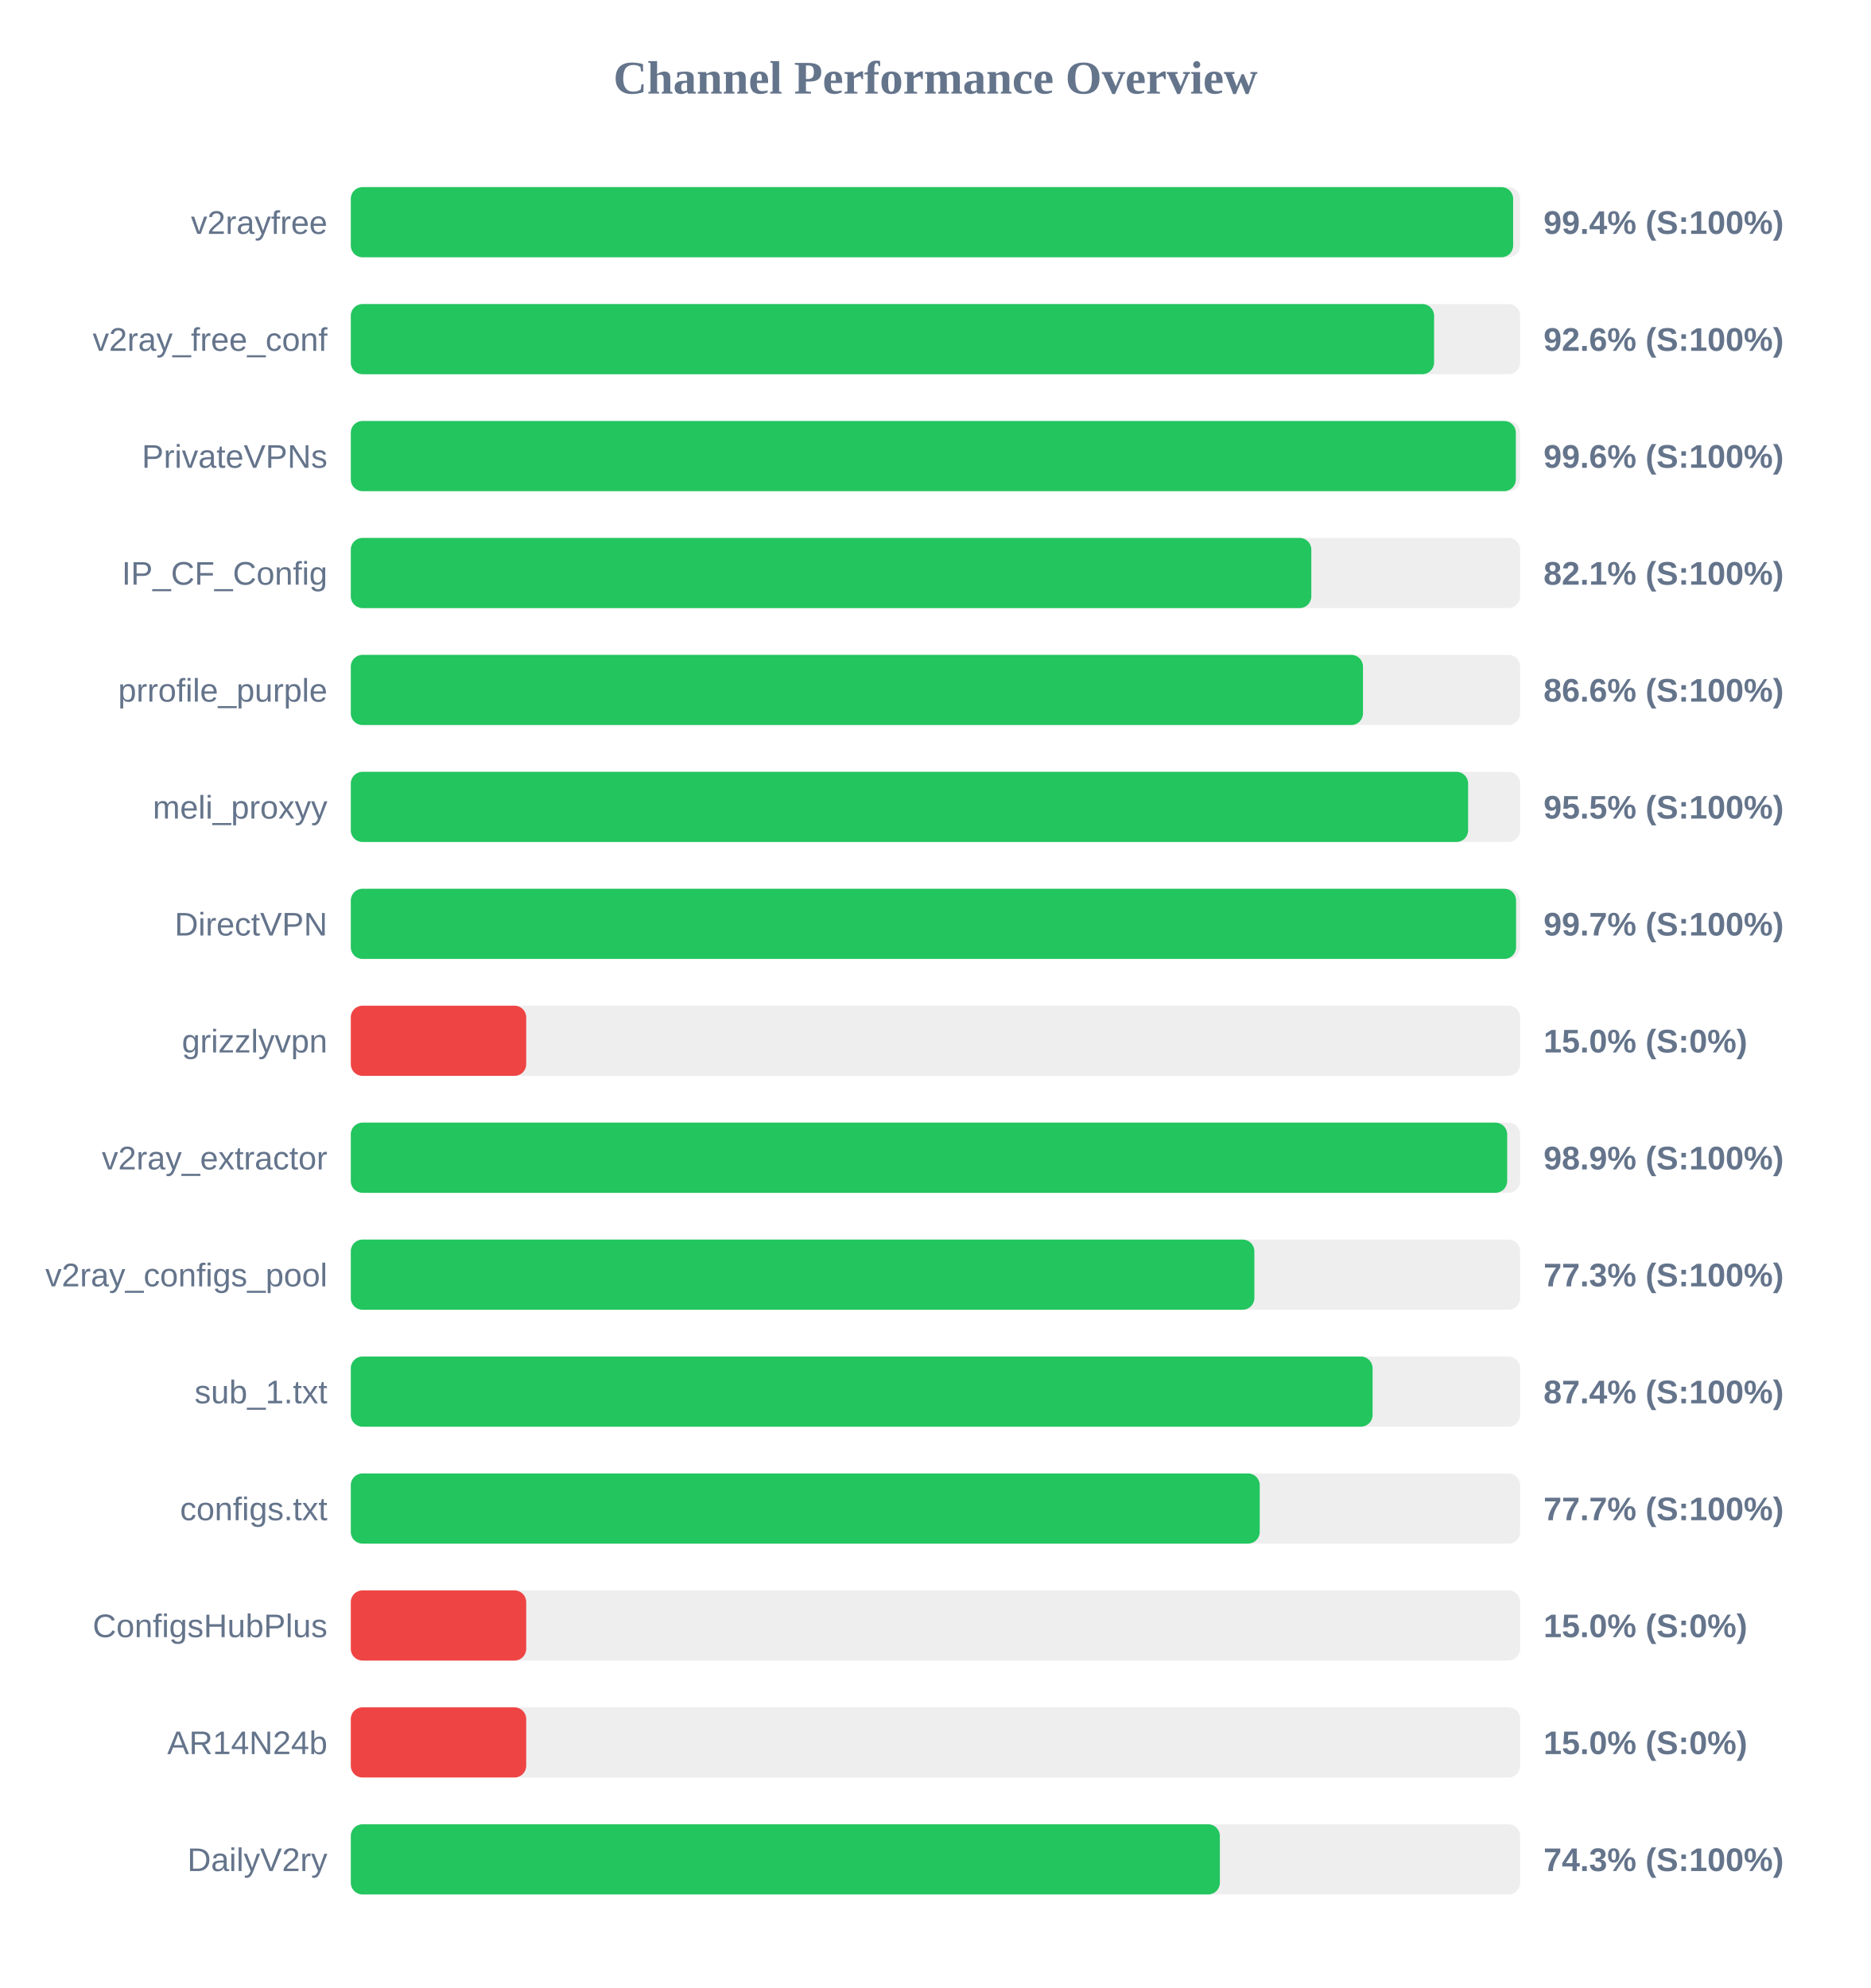
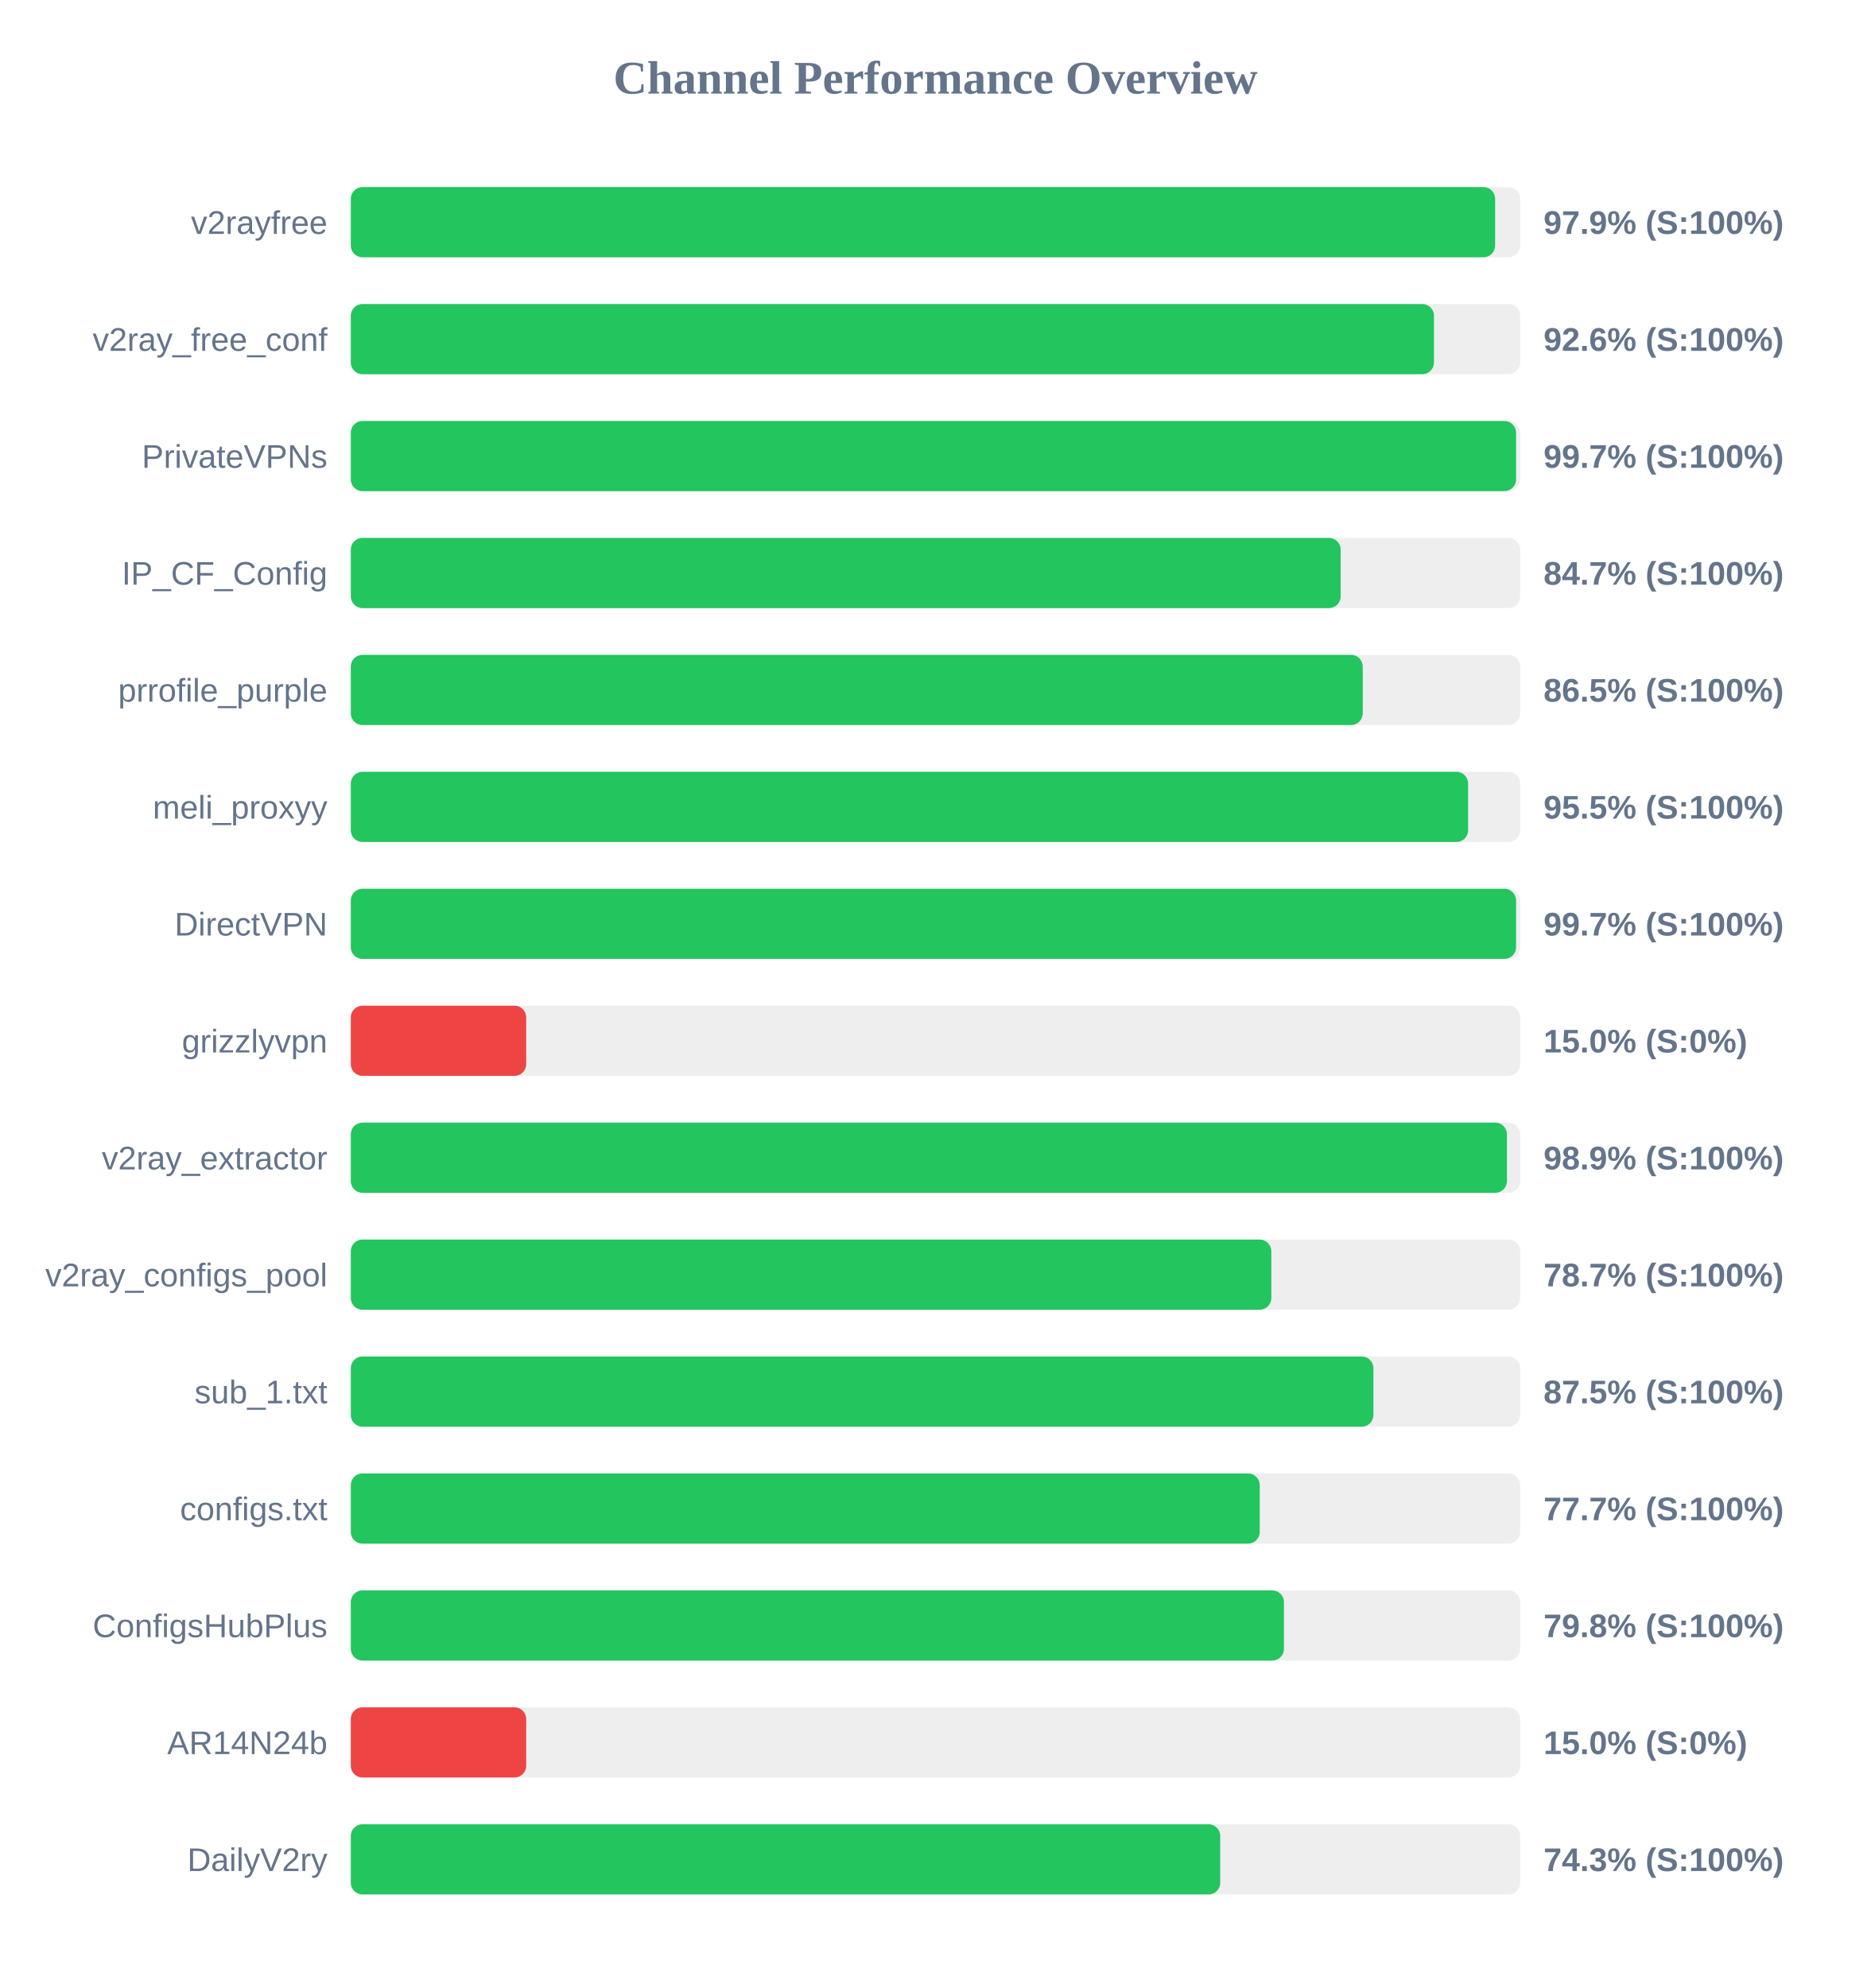
<svg xmlns="http://www.w3.org/2000/svg" width="800" height="850" version="1.1">
  <style>
        .row { font: 14px Arial; fill: #64748b; }
        .score { font: bold 14px Arial; fill: #64748b; }
    </style>
  <text x="400" y="40" text-anchor="middle" font-size="20px" font-weight="bold" fill="#64748b">Channel Performance Overview</text>
  <rect x="150" y="80" width="500" height="30" fill="#eee" rx="5" />
-   <rect x="150" y="80" width="497.0" height="30" fill="#22c55e" rx="5" />
+   <rect x="150" y="80" width="489.3" height="30" fill="#22c55e" rx="5" />
  <text x="140" y="100" text-anchor="end" class="row">v2rayfree</text>
-   <text x="660" y="100" text-anchor="start" class="score">99.4% (S:100%)</text>
+   <text x="660" y="100" text-anchor="start" class="score">97.9% (S:100%)</text>
  <rect x="150" y="130" width="500" height="30" fill="#eee" rx="5" />
-   <rect x="150" y="130" width="463.2" height="30" fill="#22c55e" rx="5" />
+   <rect x="150" y="130" width="463.15" height="30" fill="#22c55e" rx="5" />
  <text x="140" y="150" text-anchor="end" class="row">v2ray_free_conf</text>
  <text x="660" y="150" text-anchor="start" class="score">92.6% (S:100%)</text>
  <rect x="150" y="180" width="500" height="30" fill="#eee" rx="5" />
-   <rect x="150" y="180" width="498.15" height="30" fill="#22c55e" rx="5" />
+   <rect x="150" y="180" width="498.25" height="30" fill="#22c55e" rx="5" />
  <text x="140" y="200" text-anchor="end" class="row">PrivateVPNs</text>
-   <text x="660" y="200" text-anchor="start" class="score">99.6% (S:100%)</text>
+   <text x="660" y="200" text-anchor="start" class="score">99.7% (S:100%)</text>
  <rect x="150" y="230" width="500" height="30" fill="#eee" rx="5" />
-   <rect x="150" y="230" width="410.7" height="30" fill="#22c55e" rx="5" />
+   <rect x="150" y="230" width="423.25" height="30" fill="#22c55e" rx="5" />
  <text x="140" y="250" text-anchor="end" class="row">IP_CF_Config</text>
-   <text x="660" y="250" text-anchor="start" class="score">82.1% (S:100%)</text>
+   <text x="660" y="250" text-anchor="start" class="score">84.7% (S:100%)</text>
  <rect x="150" y="280" width="500" height="30" fill="#eee" rx="5" />
-   <rect x="150" y="280" width="432.8" height="30" fill="#22c55e" rx="5" />
+   <rect x="150" y="280" width="432.7" height="30" fill="#22c55e" rx="5" />
  <text x="140" y="300" text-anchor="end" class="row">prrofile_purple</text>
-   <text x="660" y="300" text-anchor="start" class="score">86.6% (S:100%)</text>
+   <text x="660" y="300" text-anchor="start" class="score">86.5% (S:100%)</text>
  <rect x="150" y="330" width="500" height="30" fill="#eee" rx="5" />
  <rect x="150" y="330" width="477.75" height="30" fill="#22c55e" rx="5" />
  <text x="140" y="350" text-anchor="end" class="row">meli_proxyy</text>
  <text x="660" y="350" text-anchor="start" class="score">95.5% (S:100%)</text>
  <rect x="150" y="380" width="500" height="30" fill="#eee" rx="5" />
  <rect x="150" y="380" width="498.25" height="30" fill="#22c55e" rx="5" />
  <text x="140" y="400" text-anchor="end" class="row">DirectVPN</text>
  <text x="660" y="400" text-anchor="start" class="score">99.7% (S:100%)</text>
  <rect x="150" y="430" width="500" height="30" fill="#eee" rx="5" />
  <rect x="150" y="430" width="75.0" height="30" fill="#ef4444" rx="5" />
  <text x="140" y="450" text-anchor="end" class="row">grizzlyvpn</text>
  <text x="660" y="450" text-anchor="start" class="score">15.0% (S:0%)</text>
  <rect x="150" y="480" width="500" height="30" fill="#eee" rx="5" />
-   <rect x="150" y="480" width="494.45" height="30" fill="#22c55e" rx="5" />
+   <rect x="150" y="480" width="494.35" height="30" fill="#22c55e" rx="5" />
  <text x="140" y="500" text-anchor="end" class="row">v2ray_extractor</text>
  <text x="660" y="500" text-anchor="start" class="score">98.9% (S:100%)</text>
  <rect x="150" y="530" width="500" height="30" fill="#eee" rx="5" />
-   <rect x="150" y="530" width="386.35" height="30" fill="#22c55e" rx="5" />
+   <rect x="150" y="530" width="393.6" height="30" fill="#22c55e" rx="5" />
  <text x="140" y="550" text-anchor="end" class="row">v2ray_configs_pool</text>
-   <text x="660" y="550" text-anchor="start" class="score">77.3% (S:100%)</text>
+   <text x="660" y="550" text-anchor="start" class="score">78.7% (S:100%)</text>
  <rect x="150" y="580" width="500" height="30" fill="#eee" rx="5" />
-   <rect x="150" y="580" width="436.9" height="30" fill="#22c55e" rx="5" />
+   <rect x="150" y="580" width="437.25" height="30" fill="#22c55e" rx="5" />
  <text x="140" y="600" text-anchor="end" class="row">sub_1.txt</text>
-   <text x="660" y="600" text-anchor="start" class="score">87.4% (S:100%)</text>
+   <text x="660" y="600" text-anchor="start" class="score">87.5% (S:100%)</text>
  <rect x="150" y="630" width="500" height="30" fill="#eee" rx="5" />
  <rect x="150" y="630" width="388.65" height="30" fill="#22c55e" rx="5" />
  <text x="140" y="650" text-anchor="end" class="row">configs.txt</text>
  <text x="660" y="650" text-anchor="start" class="score">77.7% (S:100%)</text>
  <rect x="150" y="680" width="500" height="30" fill="#eee" rx="5" />
-   <rect x="150" y="680" width="75.0" height="30" fill="#ef4444" rx="5" />
+   <rect x="150" y="680" width="399.0" height="30" fill="#22c55e" rx="5" />
  <text x="140" y="700" text-anchor="end" class="row">ConfigsHubPlus</text>
-   <text x="660" y="700" text-anchor="start" class="score">15.0% (S:0%)</text>
+   <text x="660" y="700" text-anchor="start" class="score">79.8% (S:100%)</text>
  <rect x="150" y="730" width="500" height="30" fill="#eee" rx="5" />
  <rect x="150" y="730" width="75.0" height="30" fill="#ef4444" rx="5" />
  <text x="140" y="750" text-anchor="end" class="row">AR14N24b</text>
  <text x="660" y="750" text-anchor="start" class="score">15.0% (S:0%)</text>
  <rect x="150" y="780" width="500" height="30" fill="#eee" rx="5" />
-   <rect x="150" y="780" width="371.6" height="30" fill="#22c55e" rx="5" />
+   <rect x="150" y="780" width="371.75" height="30" fill="#22c55e" rx="5" />
  <text x="140" y="800" text-anchor="end" class="row">DailyV2ry</text>
  <text x="660" y="800" text-anchor="start" class="score">74.3% (S:100%)</text>
</svg>
